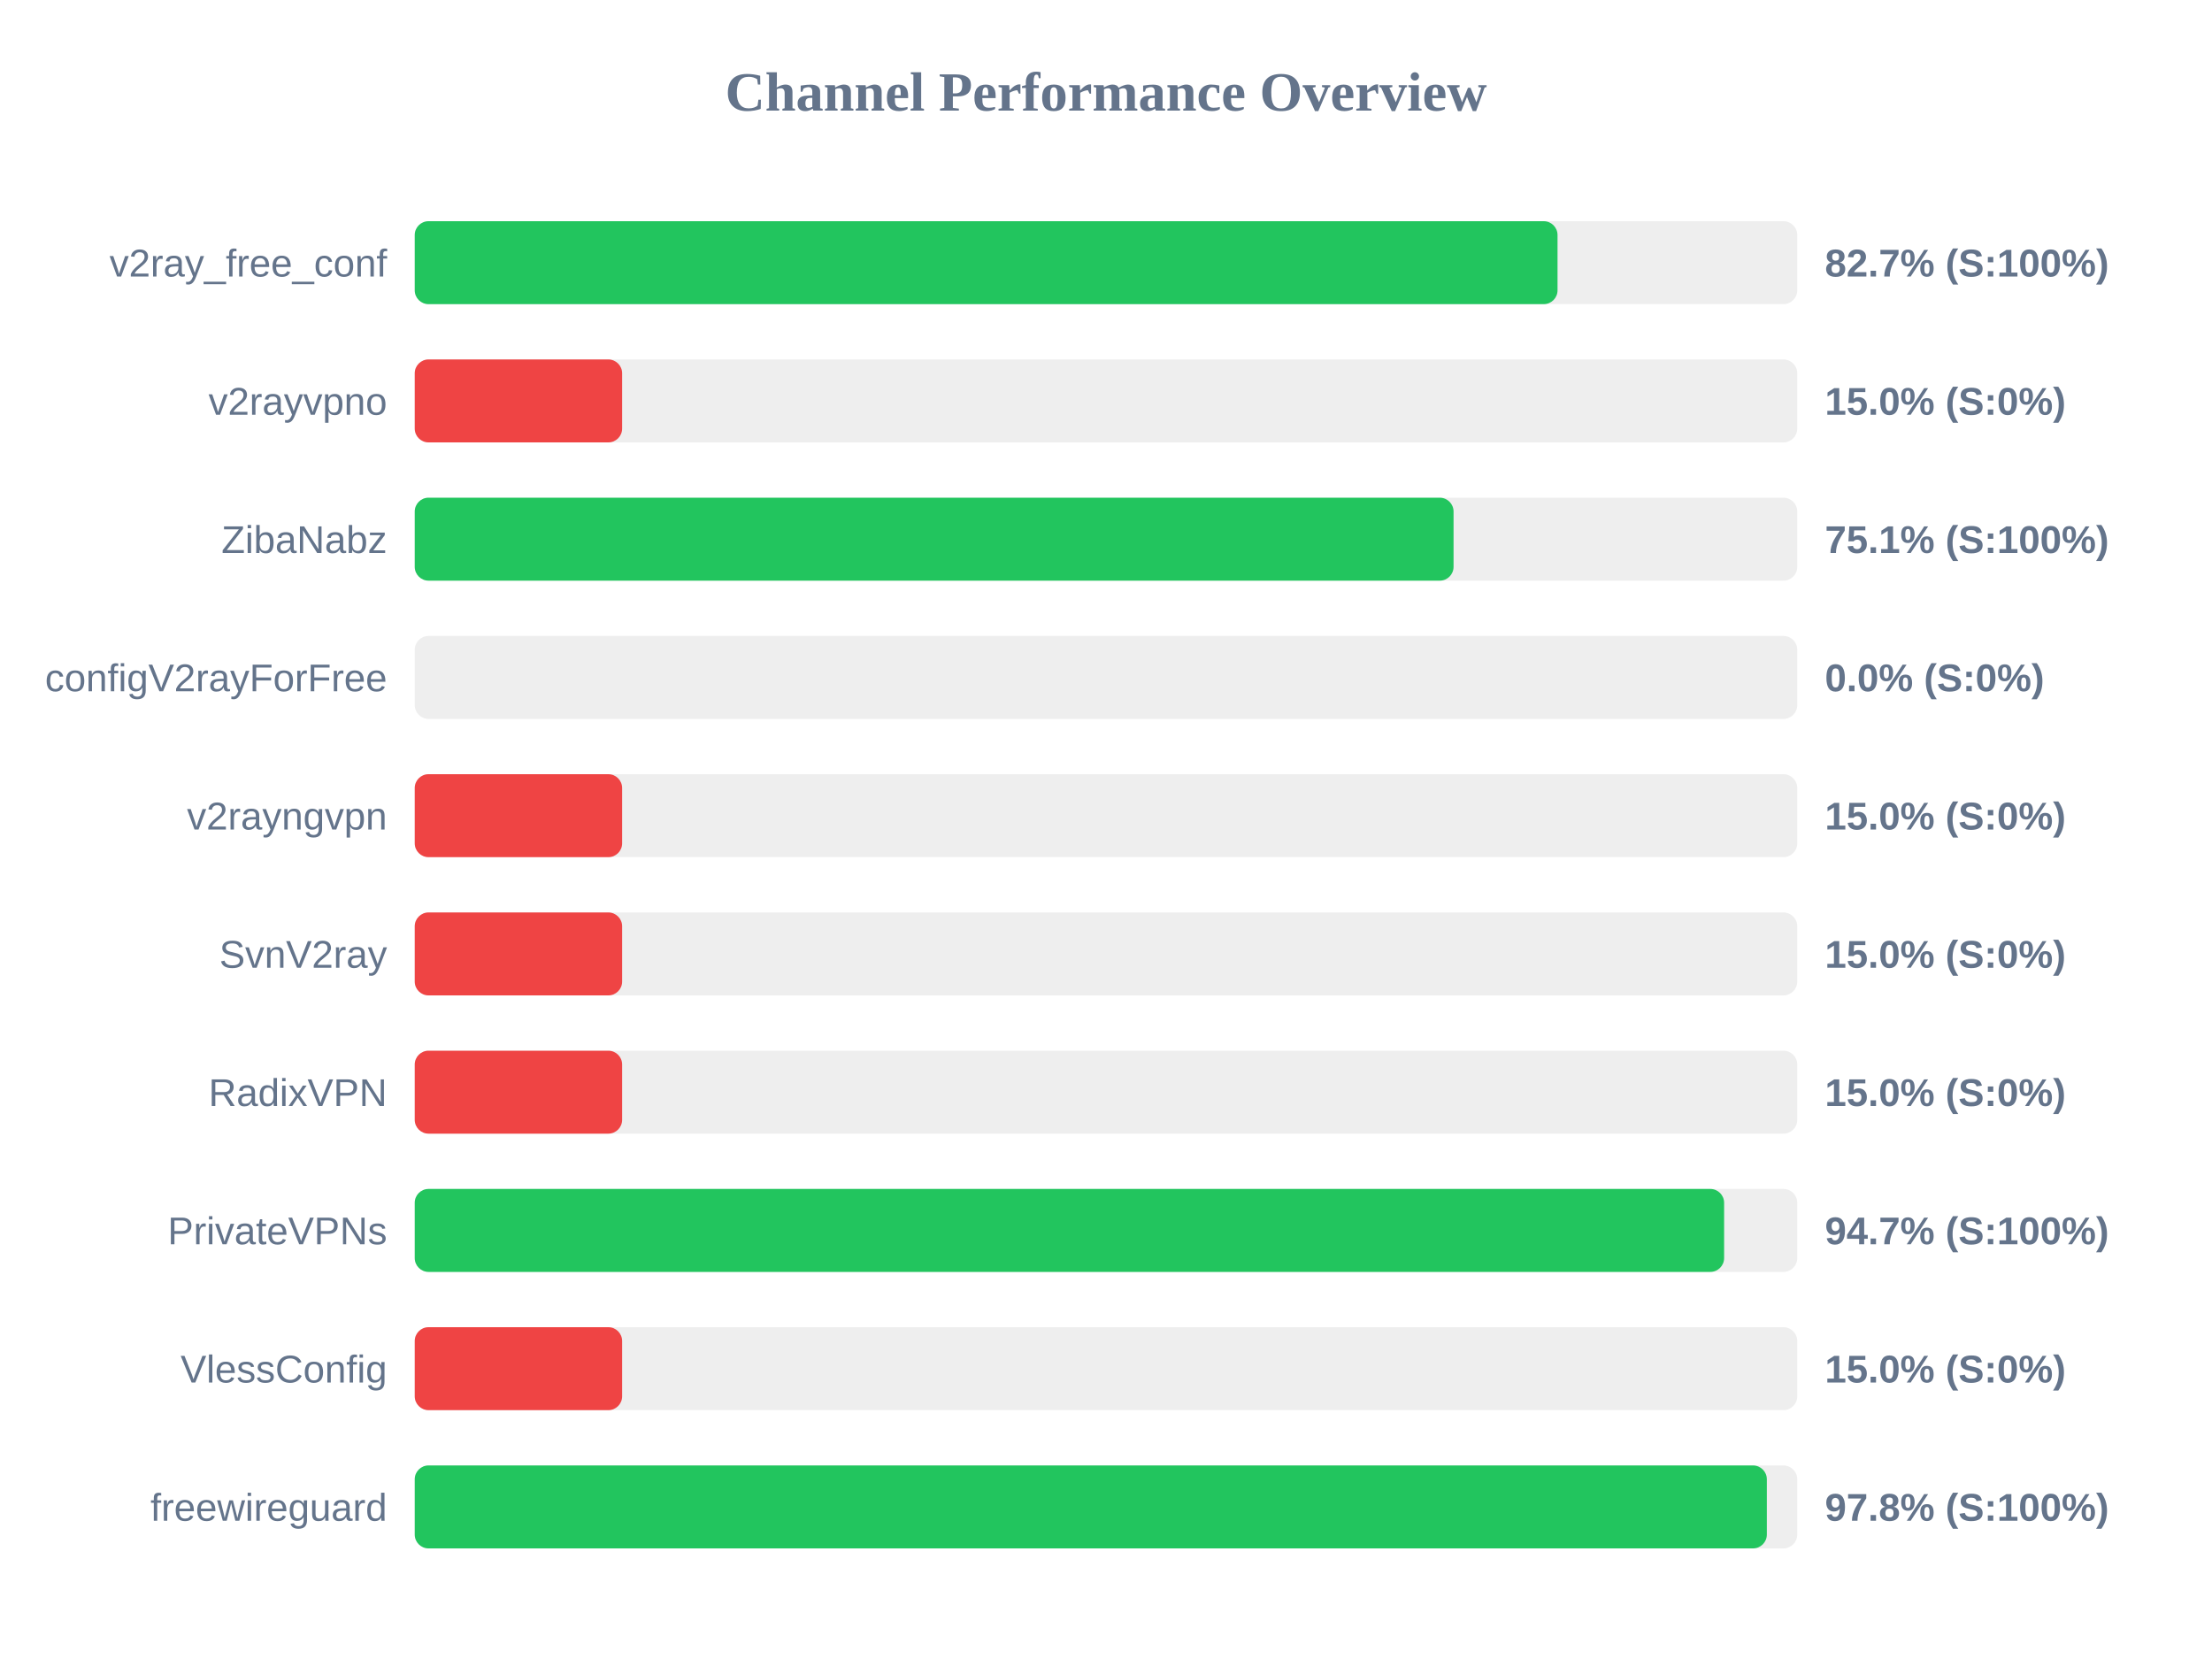
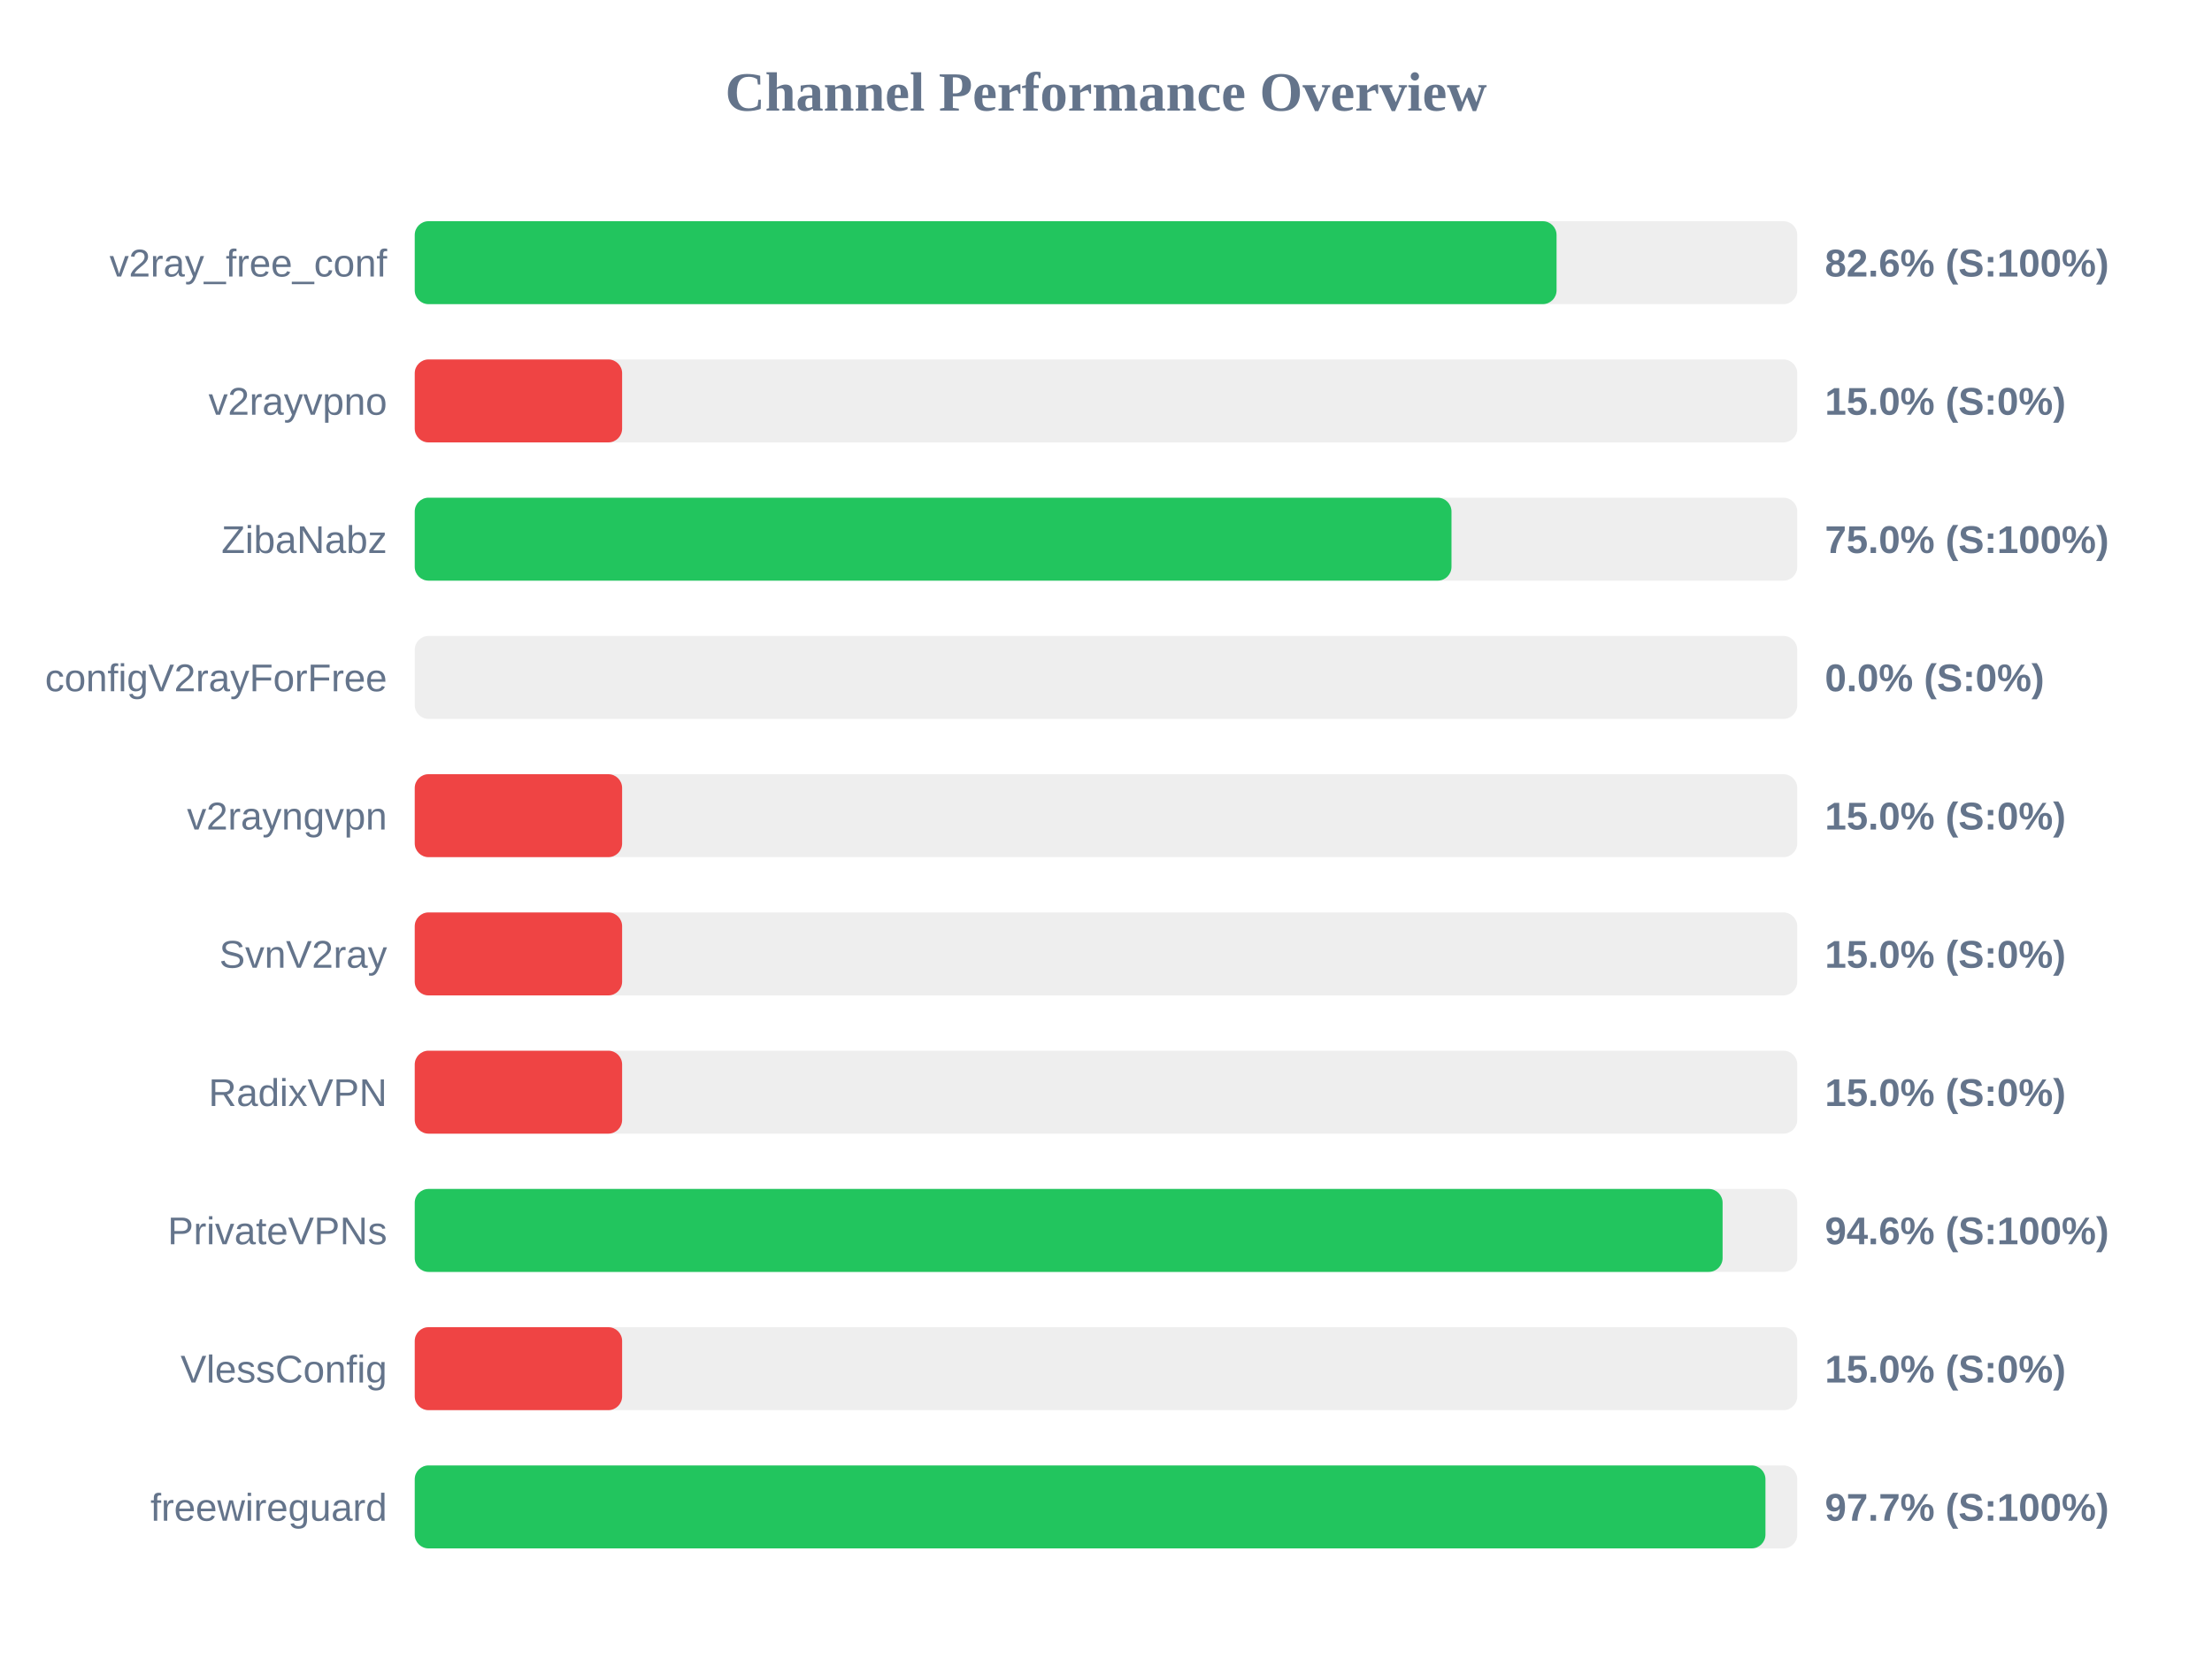
<svg xmlns="http://www.w3.org/2000/svg" width="800" height="600" version="1.1">
  <style>
        .row { font: 14px Arial; fill: #64748b; }
        .score { font: bold 14px Arial; fill: #64748b; }
    </style>
  <text x="400" y="40" text-anchor="middle" font-size="20px" font-weight="bold" fill="#64748b">Channel Performance Overview</text>
  <rect x="150" y="80" width="500" height="30" fill="#eee" rx="5" />
-   <rect x="150" y="80" width="413.3" height="30" fill="#22c55e" rx="5" />
+   <rect x="150" y="80" width="412.95" height="30" fill="#22c55e" rx="5" />
  <text x="140" y="100" text-anchor="end" class="row">v2ray_free_conf</text>
-   <text x="660" y="100" text-anchor="start" class="score">82.7% (S:100%)</text>
+   <text x="660" y="100" text-anchor="start" class="score">82.6% (S:100%)</text>
  <rect x="150" y="130" width="500" height="30" fill="#eee" rx="5" />
  <rect x="150" y="130" width="75.0" height="30" fill="#ef4444" rx="5" />
  <text x="140" y="150" text-anchor="end" class="row">v2rayvpno</text>
  <text x="660" y="150" text-anchor="start" class="score">15.0% (S:0%)</text>
  <rect x="150" y="180" width="500" height="30" fill="#eee" rx="5" />
-   <rect x="150" y="180" width="375.7" height="30" fill="#22c55e" rx="5" />
+   <rect x="150" y="180" width="374.95" height="30" fill="#22c55e" rx="5" />
  <text x="140" y="200" text-anchor="end" class="row">ZibaNabz</text>
-   <text x="660" y="200" text-anchor="start" class="score">75.1% (S:100%)</text>
+   <text x="660" y="200" text-anchor="start" class="score">75.0% (S:100%)</text>
  <rect x="150" y="230" width="500" height="30" fill="#eee" rx="5" />
  <rect x="150" y="230" width="0.0" height="30" fill="#ef4444" rx="5" />
  <text x="140" y="250" text-anchor="end" class="row">configV2rayForFree</text>
  <text x="660" y="250" text-anchor="start" class="score">0.0% (S:0%)</text>
  <rect x="150" y="280" width="500" height="30" fill="#eee" rx="5" />
  <rect x="150" y="280" width="75.0" height="30" fill="#ef4444" rx="5" />
  <text x="140" y="300" text-anchor="end" class="row">v2rayngvpn</text>
  <text x="660" y="300" text-anchor="start" class="score">15.0% (S:0%)</text>
  <rect x="150" y="330" width="500" height="30" fill="#eee" rx="5" />
  <rect x="150" y="330" width="75.0" height="30" fill="#ef4444" rx="5" />
  <text x="140" y="350" text-anchor="end" class="row">SvnV2ray</text>
  <text x="660" y="350" text-anchor="start" class="score">15.0% (S:0%)</text>
  <rect x="150" y="380" width="500" height="30" fill="#eee" rx="5" />
  <rect x="150" y="380" width="75.0" height="30" fill="#ef4444" rx="5" />
  <text x="140" y="400" text-anchor="end" class="row">RadixVPN</text>
  <text x="660" y="400" text-anchor="start" class="score">15.0% (S:0%)</text>
  <rect x="150" y="430" width="500" height="30" fill="#eee" rx="5" />
-   <rect x="150" y="430" width="473.55" height="30" fill="#22c55e" rx="5" />
+   <rect x="150" y="430" width="473.0" height="30" fill="#22c55e" rx="5" />
  <text x="140" y="450" text-anchor="end" class="row">PrivateVPNs</text>
-   <text x="660" y="450" text-anchor="start" class="score">94.7% (S:100%)</text>
+   <text x="660" y="450" text-anchor="start" class="score">94.6% (S:100%)</text>
  <rect x="150" y="480" width="500" height="30" fill="#eee" rx="5" />
  <rect x="150" y="480" width="75.0" height="30" fill="#ef4444" rx="5" />
  <text x="140" y="500" text-anchor="end" class="row">VlessConfig</text>
  <text x="660" y="500" text-anchor="start" class="score">15.0% (S:0%)</text>
  <rect x="150" y="530" width="500" height="30" fill="#eee" rx="5" />
-   <rect x="150" y="530" width="489.0" height="30" fill="#22c55e" rx="5" />
+   <rect x="150" y="530" width="488.5" height="30" fill="#22c55e" rx="5" />
  <text x="140" y="550" text-anchor="end" class="row">freewireguard</text>
-   <text x="660" y="550" text-anchor="start" class="score">97.8% (S:100%)</text>
+   <text x="660" y="550" text-anchor="start" class="score">97.7% (S:100%)</text>
</svg>
